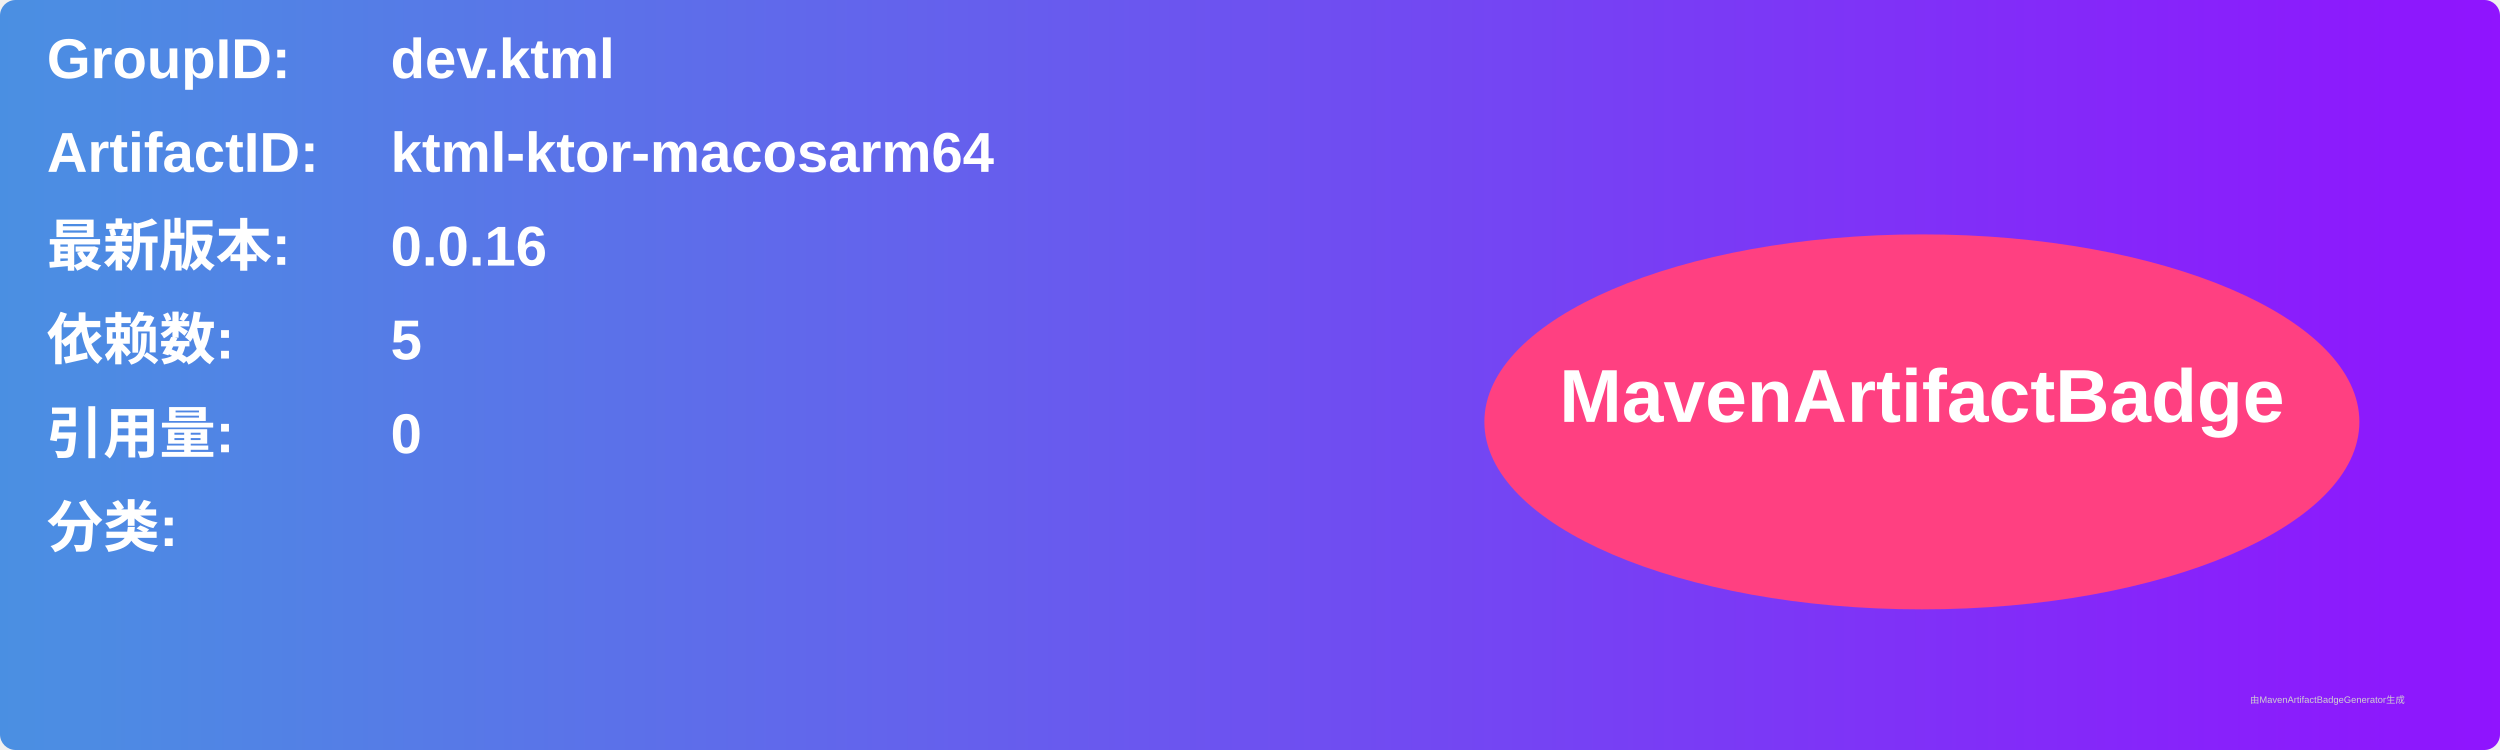
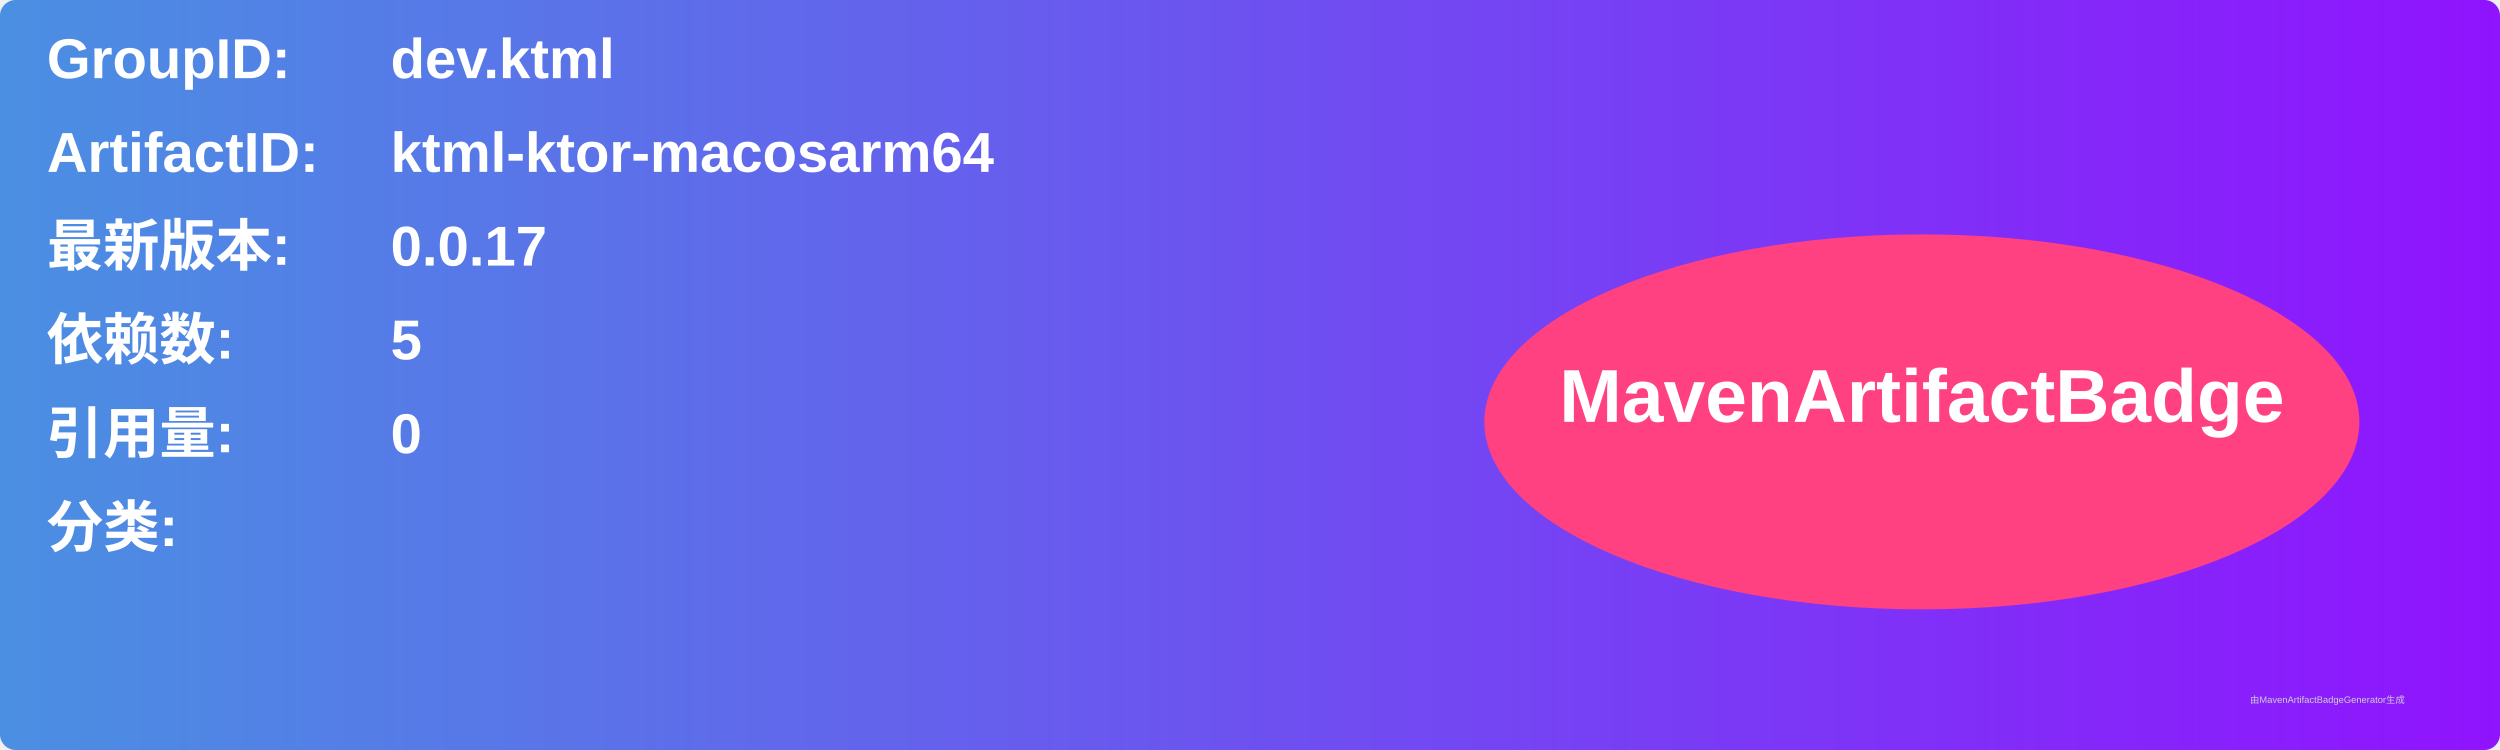
<svg xmlns="http://www.w3.org/2000/svg" width="800" height="240" viewBox="0 0 800 240">
  <linearGradient id="grad" x1="0%" y1="0%" x2="100%" y2="0%">
    <stop offset="0%" stop-color="#4a90e2" />
    <stop offset="100%" stop-color="#9013fe" />
  </linearGradient>
  <rect width="100%" height="100%" rx="5" ry="5" fill="url(#grad)" />
  <g transform="translate(15, 15)">
    <text x="0" y="10" font-family="Arial" font-size="18" fill="white" font-weight="bold" width="260">GroupID:</text>
    <text x="110" y="10" font-family="Arial" font-size="18" fill="white" font-weight="bold" width="460">dev.ktml</text>
    <text x="0" y="40" font-family="Arial" font-size="18" fill="white" font-weight="bold" width="260">ArtifactID:</text>
    <text x="110" y="40" font-family="Arial" font-size="18" fill="white" font-weight="bold" width="460">ktml-ktor-macosarm64</text>
    <text x="0" y="70" font-family="Arial" font-size="18" fill="white" font-weight="bold">最新版本:</text>
    <text x="110" y="70" font-family="Arial" font-size="18" fill="white" font-weight="bold">
-       <tspan font-weight="bold">0.0.16</tspan>
+       <tspan font-weight="bold">0.0.17</tspan>
    </text>
    <text x="0" y="100" font-family="Arial" font-size="18" fill="white" font-weight="bold">依赖数: </text>
    <text x="110" y="100" font-family="Arial" font-size="18" fill="white">
      <tspan font-weight="bold">5</tspan>
    </text>
    <text x="0" y="130" font-family="Arial" font-size="18" fill="white" font-weight="bold">引用量: </text>
    <text x="110" y="130" font-family="Arial" font-size="18" fill="white">
      <tspan font-weight="bold">0</tspan>
    </text>
    <text x="0" y="160" font-family="Arial" font-size="18" fill="white" font-weight="bold">分类:</text>
    <text x="10" y="190" font-family="Arial" font-size="10" fill="white">
      <tspan font-weight="bold" />
    </text>
    <ellipse cx="600" cy="120" rx="140" ry="60" fill="#ff4081" />
    <text x="600" y="120" text-anchor="middle" font-family="Arial" font-size="24" fill="white" font-weight="bold">MavenArtifactBadge</text>
  </g>
  <text x="720" y="225" font-family="Arial" font-size="3" fill="#d0d0d0">由MavenArtifactBadgeGenerator生成</text>
</svg>
